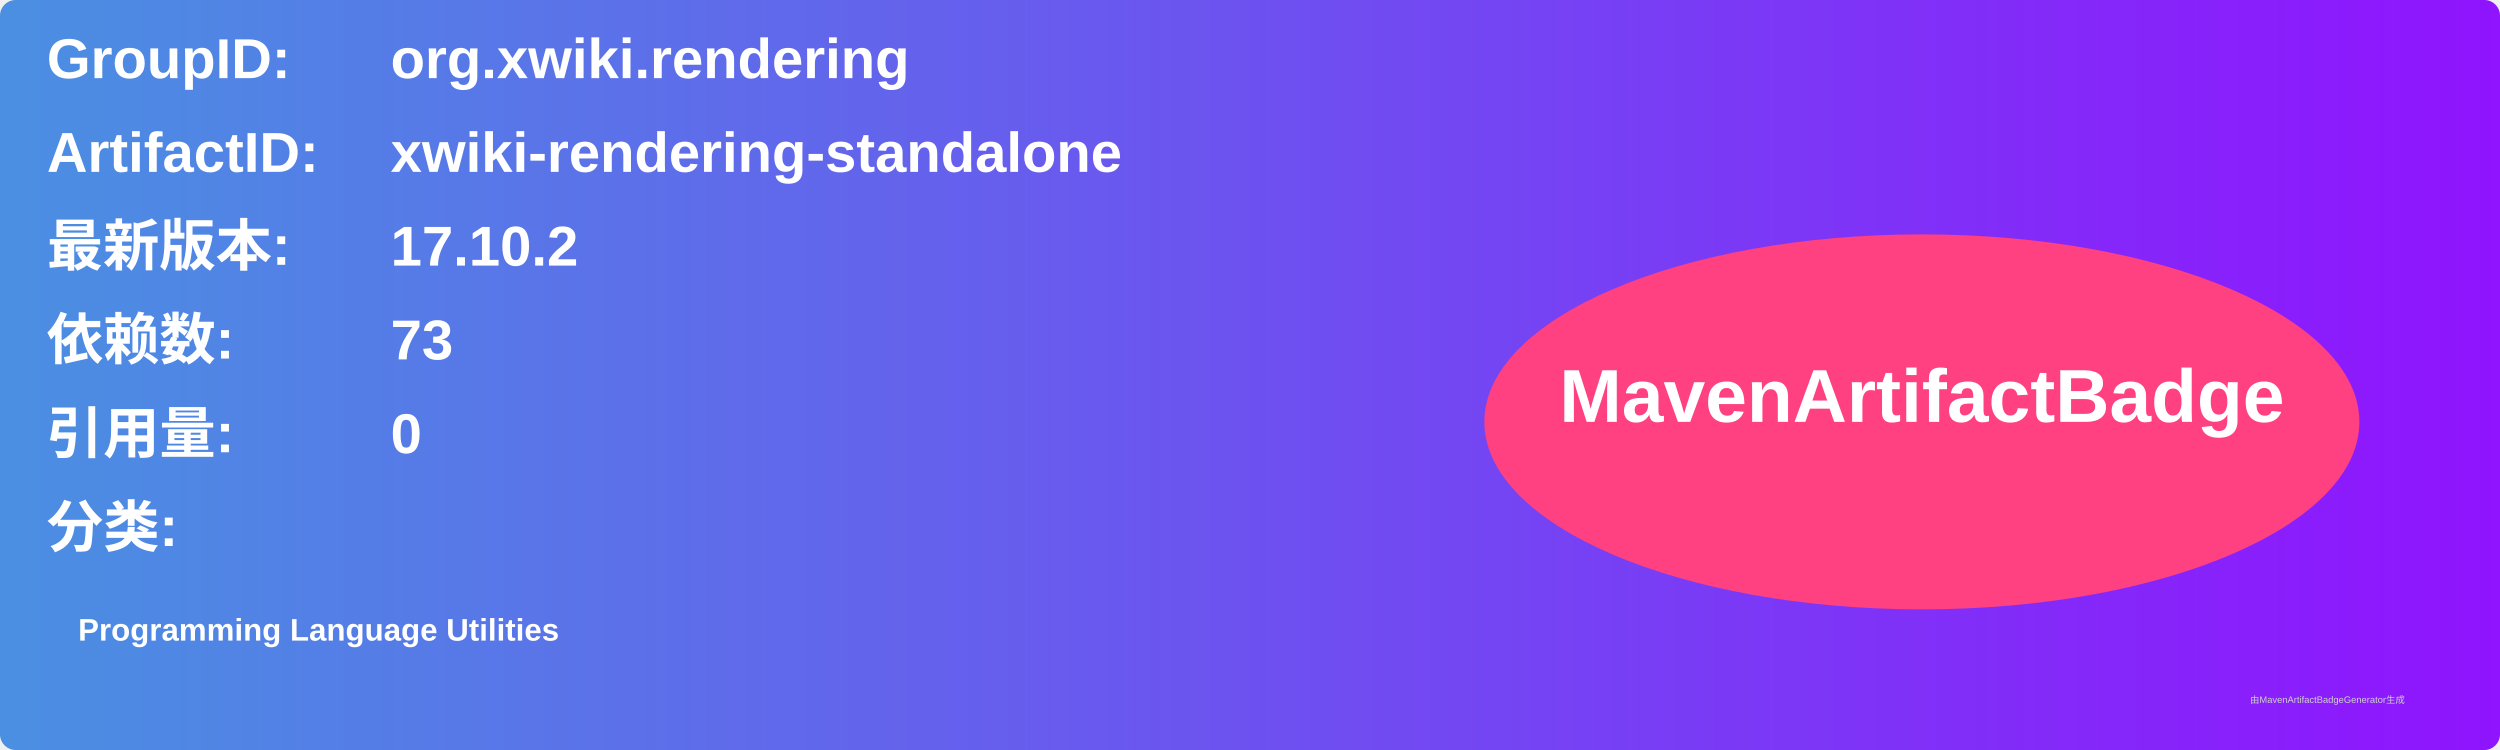
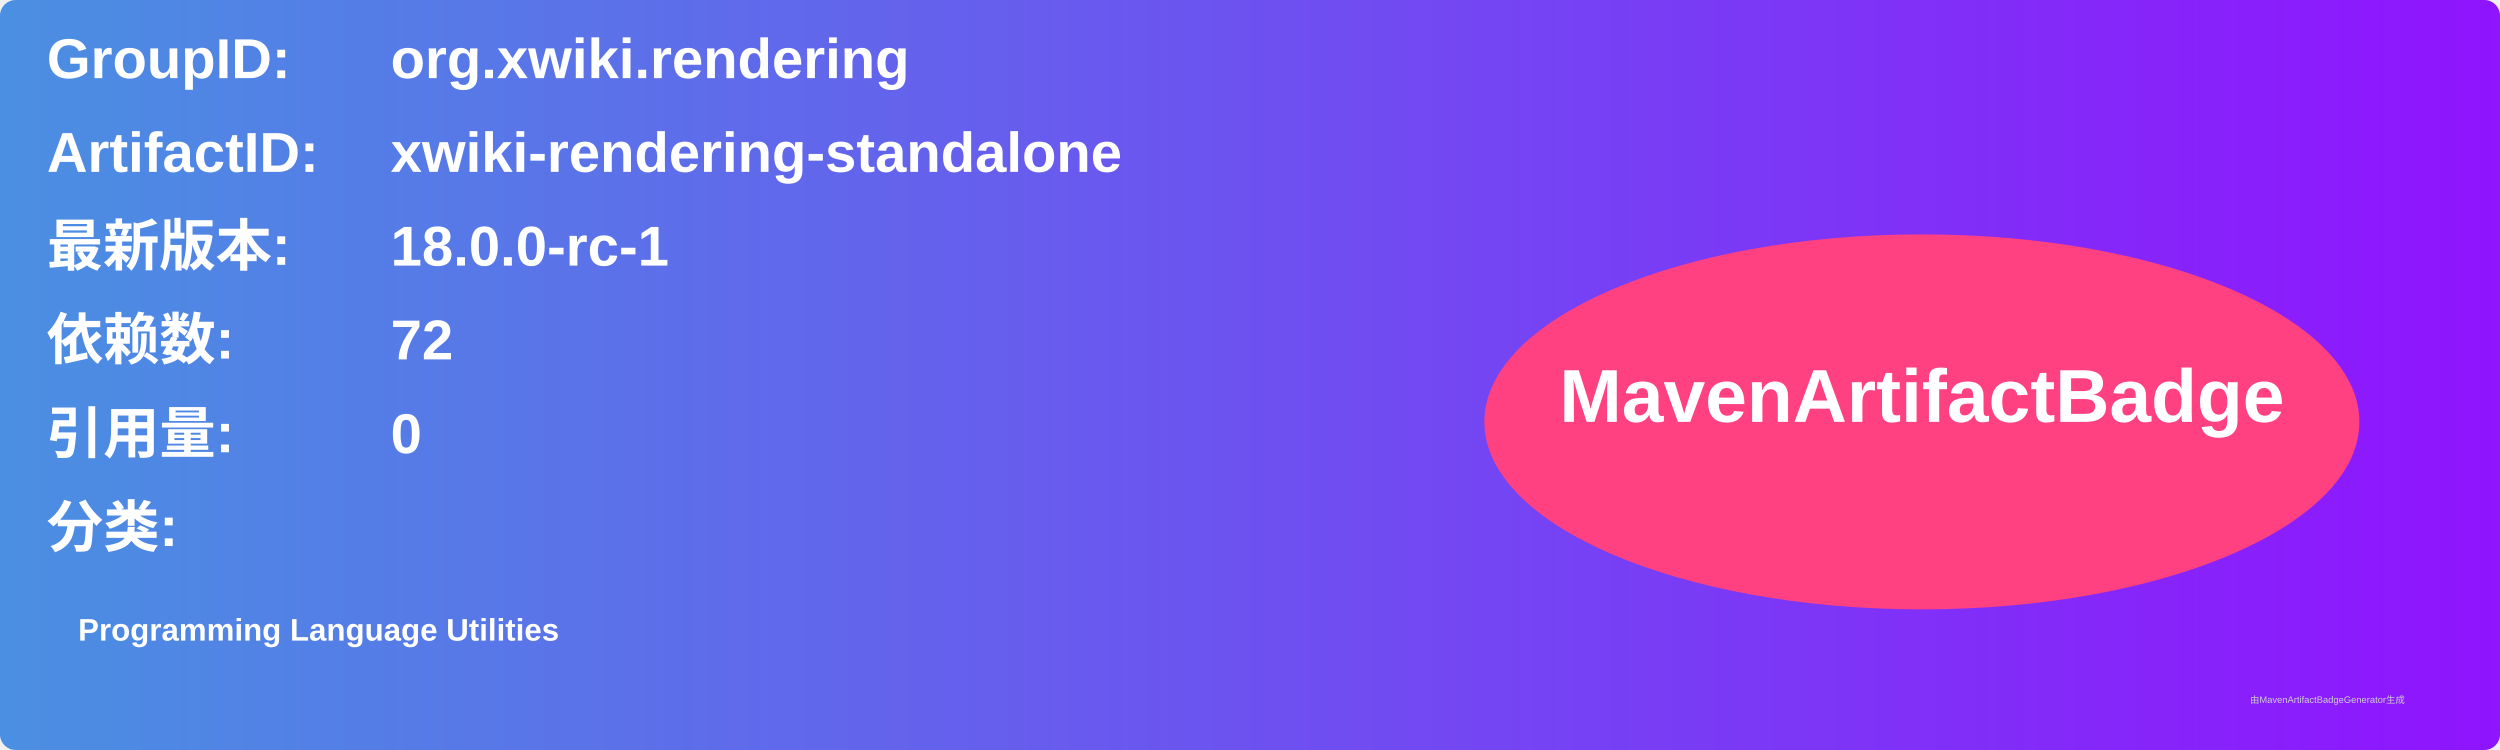
<svg xmlns="http://www.w3.org/2000/svg" width="800" height="240" viewBox="0 0 800 240">
  <linearGradient id="grad" x1="0%" y1="0%" x2="100%" y2="0%">
    <stop offset="0%" stop-color="#4a90e2" />
    <stop offset="100%" stop-color="#9013fe" />
  </linearGradient>
  <rect width="100%" height="100%" rx="5" ry="5" fill="url(#grad)" />
  <g transform="translate(15, 15)">
    <text x="0" y="10" font-family="Arial" font-size="18" fill="white" font-weight="bold" width="260">GroupID:</text>
    <text x="110" y="10" font-family="Arial" font-size="18" fill="white" font-weight="bold" width="460">org.xwiki.rendering</text>
    <text x="0" y="40" font-family="Arial" font-size="18" fill="white" font-weight="bold" width="260">ArtifactID:</text>
    <text x="110" y="40" font-family="Arial" font-size="18" fill="white" font-weight="bold" width="460">xwiki-rendering-standalone</text>
    <text x="0" y="70" font-family="Arial" font-size="18" fill="white" font-weight="bold">最新版本:</text>
    <text x="110" y="70" font-family="Arial" font-size="18" fill="white" font-weight="bold">
-       <tspan font-weight="bold">17.10.2</tspan>
+       <tspan font-weight="bold">18.0.0-rc-1</tspan>
    </text>
    <text x="0" y="100" font-family="Arial" font-size="18" fill="white" font-weight="bold">依赖数: </text>
    <text x="110" y="100" font-family="Arial" font-size="18" fill="white">
-       <tspan font-weight="bold">73</tspan>
+       <tspan font-weight="bold">72</tspan>
    </text>
    <text x="0" y="130" font-family="Arial" font-size="18" fill="white" font-weight="bold">引用量: </text>
    <text x="110" y="130" font-family="Arial" font-size="18" fill="white">
      <tspan font-weight="bold">0</tspan>
    </text>
    <text x="0" y="160" font-family="Arial" font-size="18" fill="white" font-weight="bold">分类:</text>
    <text x="10" y="190" font-family="Arial" font-size="10" fill="white">
      <tspan font-weight="bold">Programming Language Utilities</tspan>
    </text>
    <ellipse cx="600" cy="120" rx="140" ry="60" fill="#ff4081" />
    <text x="600" y="120" text-anchor="middle" font-family="Arial" font-size="24" fill="white" font-weight="bold">MavenArtifactBadge</text>
  </g>
  <text x="720" y="225" font-family="Arial" font-size="3" fill="#d0d0d0">由MavenArtifactBadgeGenerator生成</text>
</svg>
